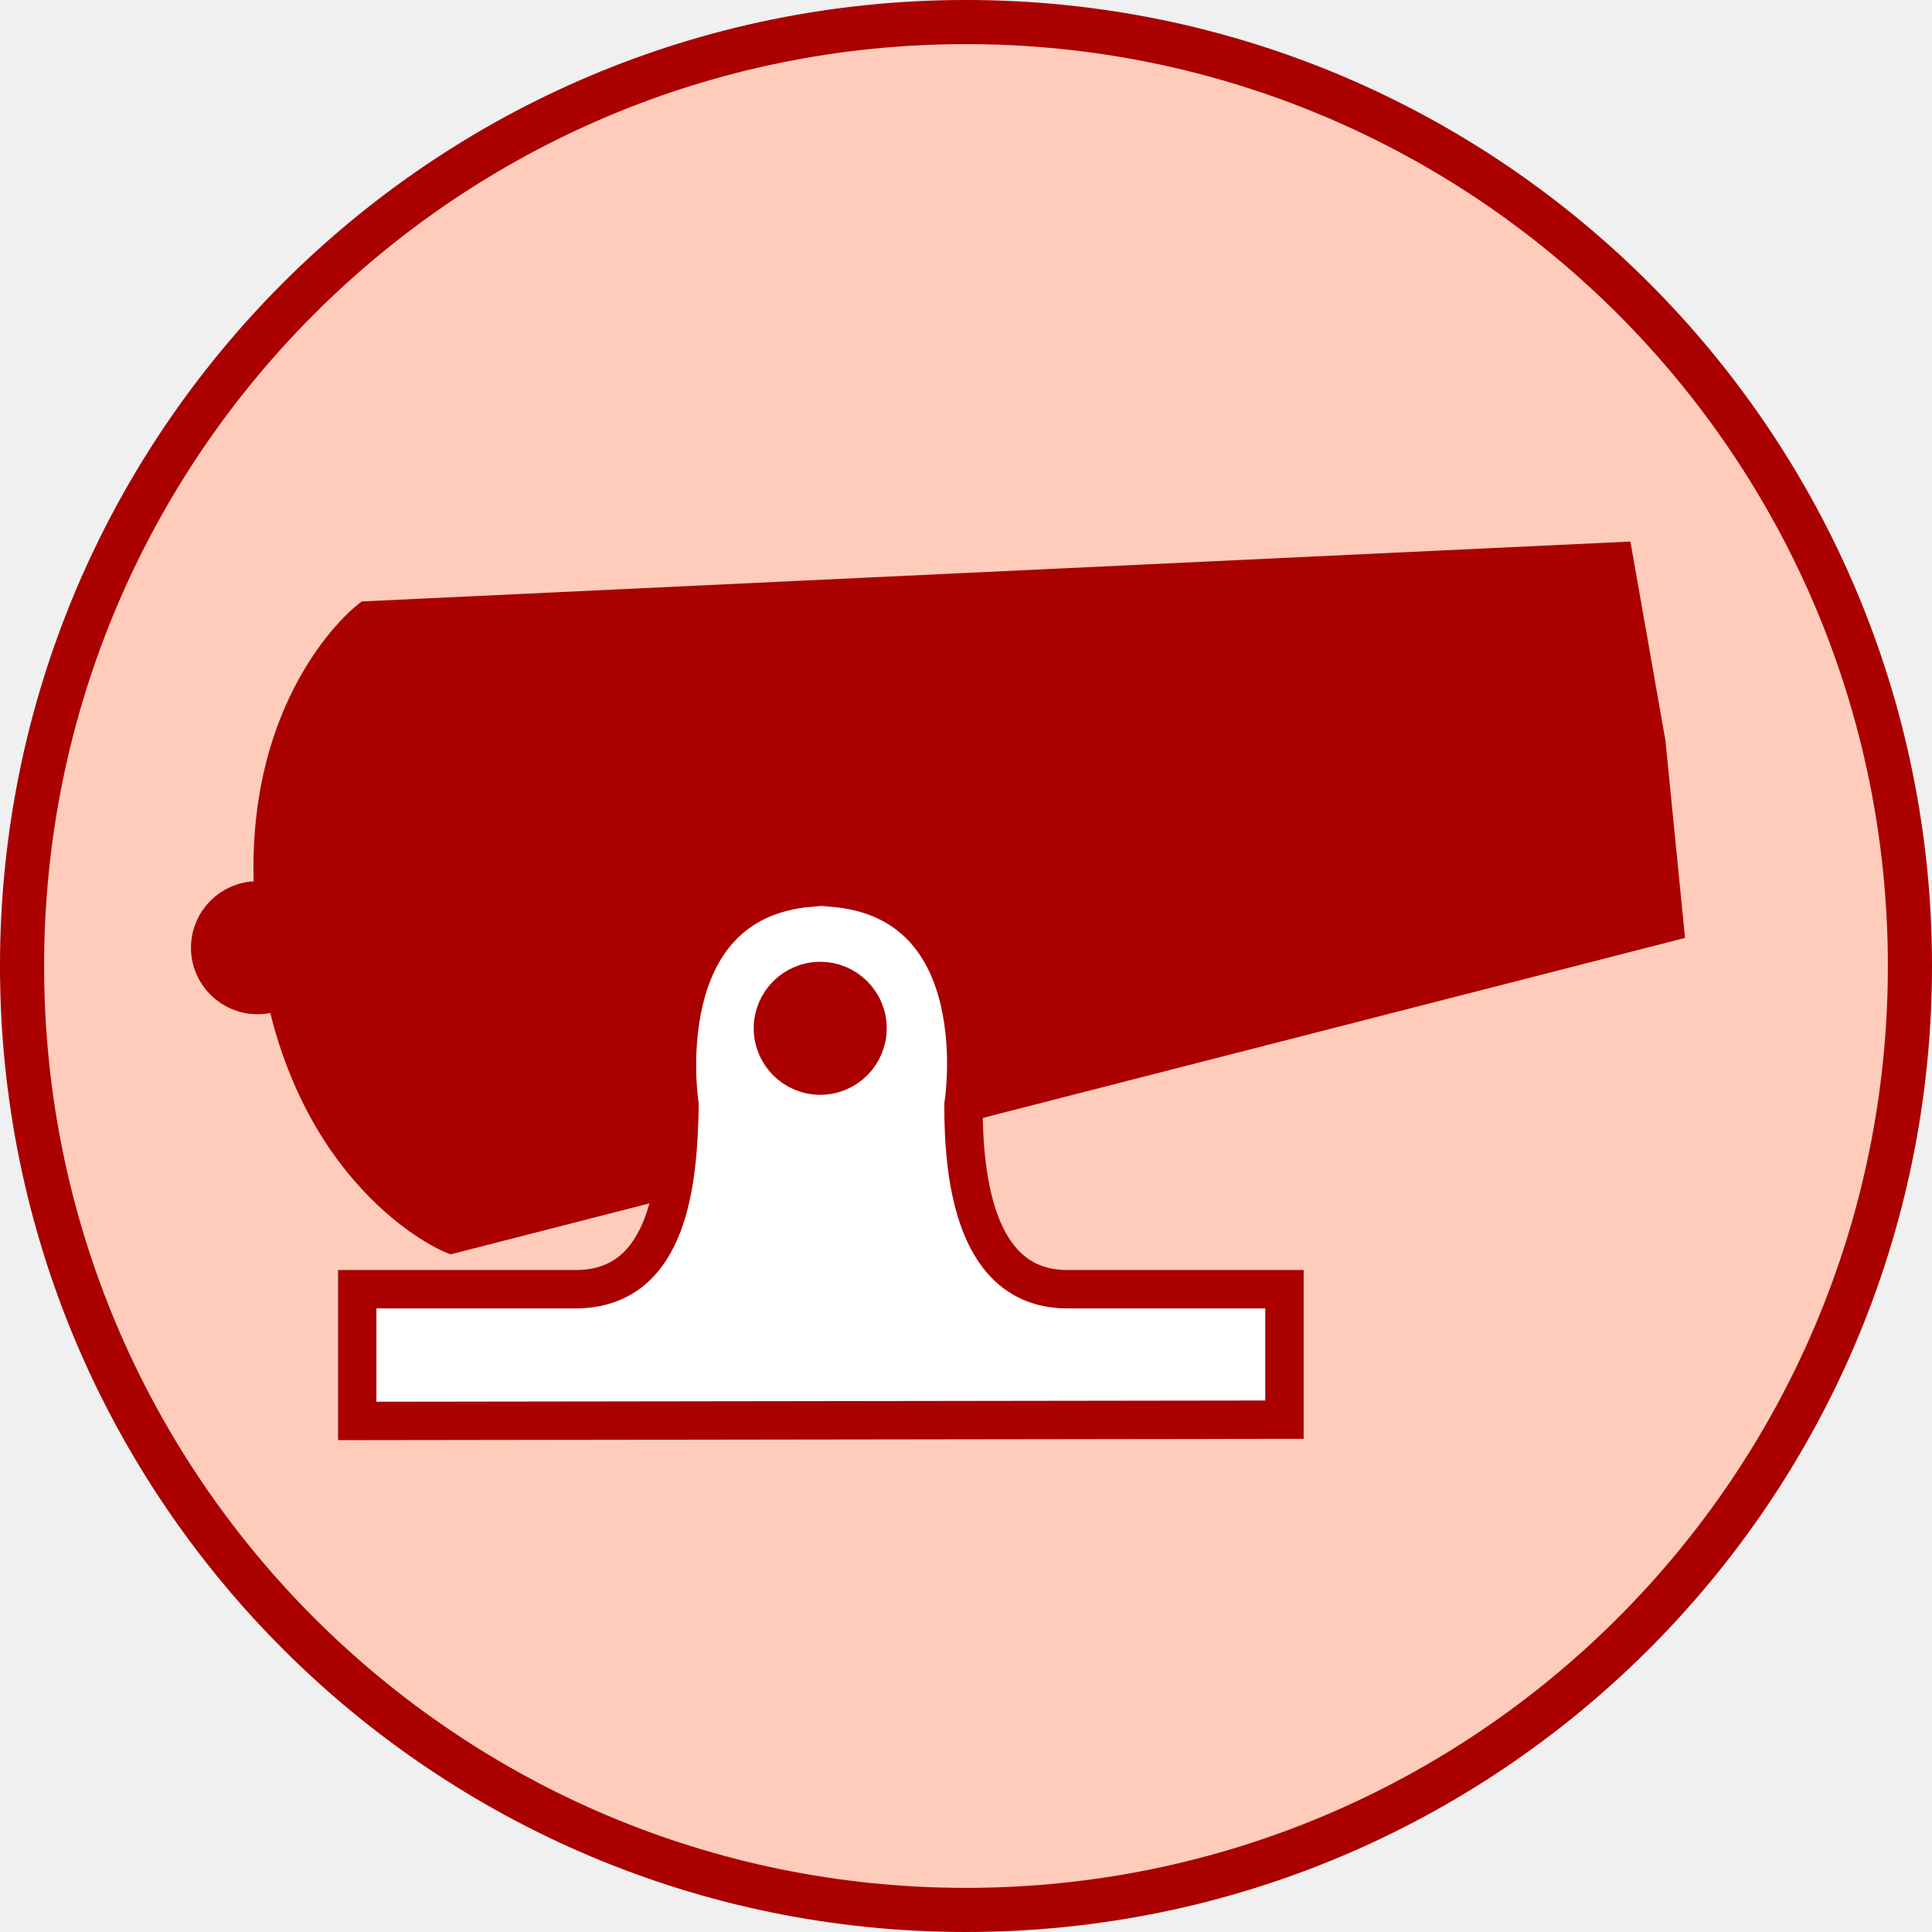
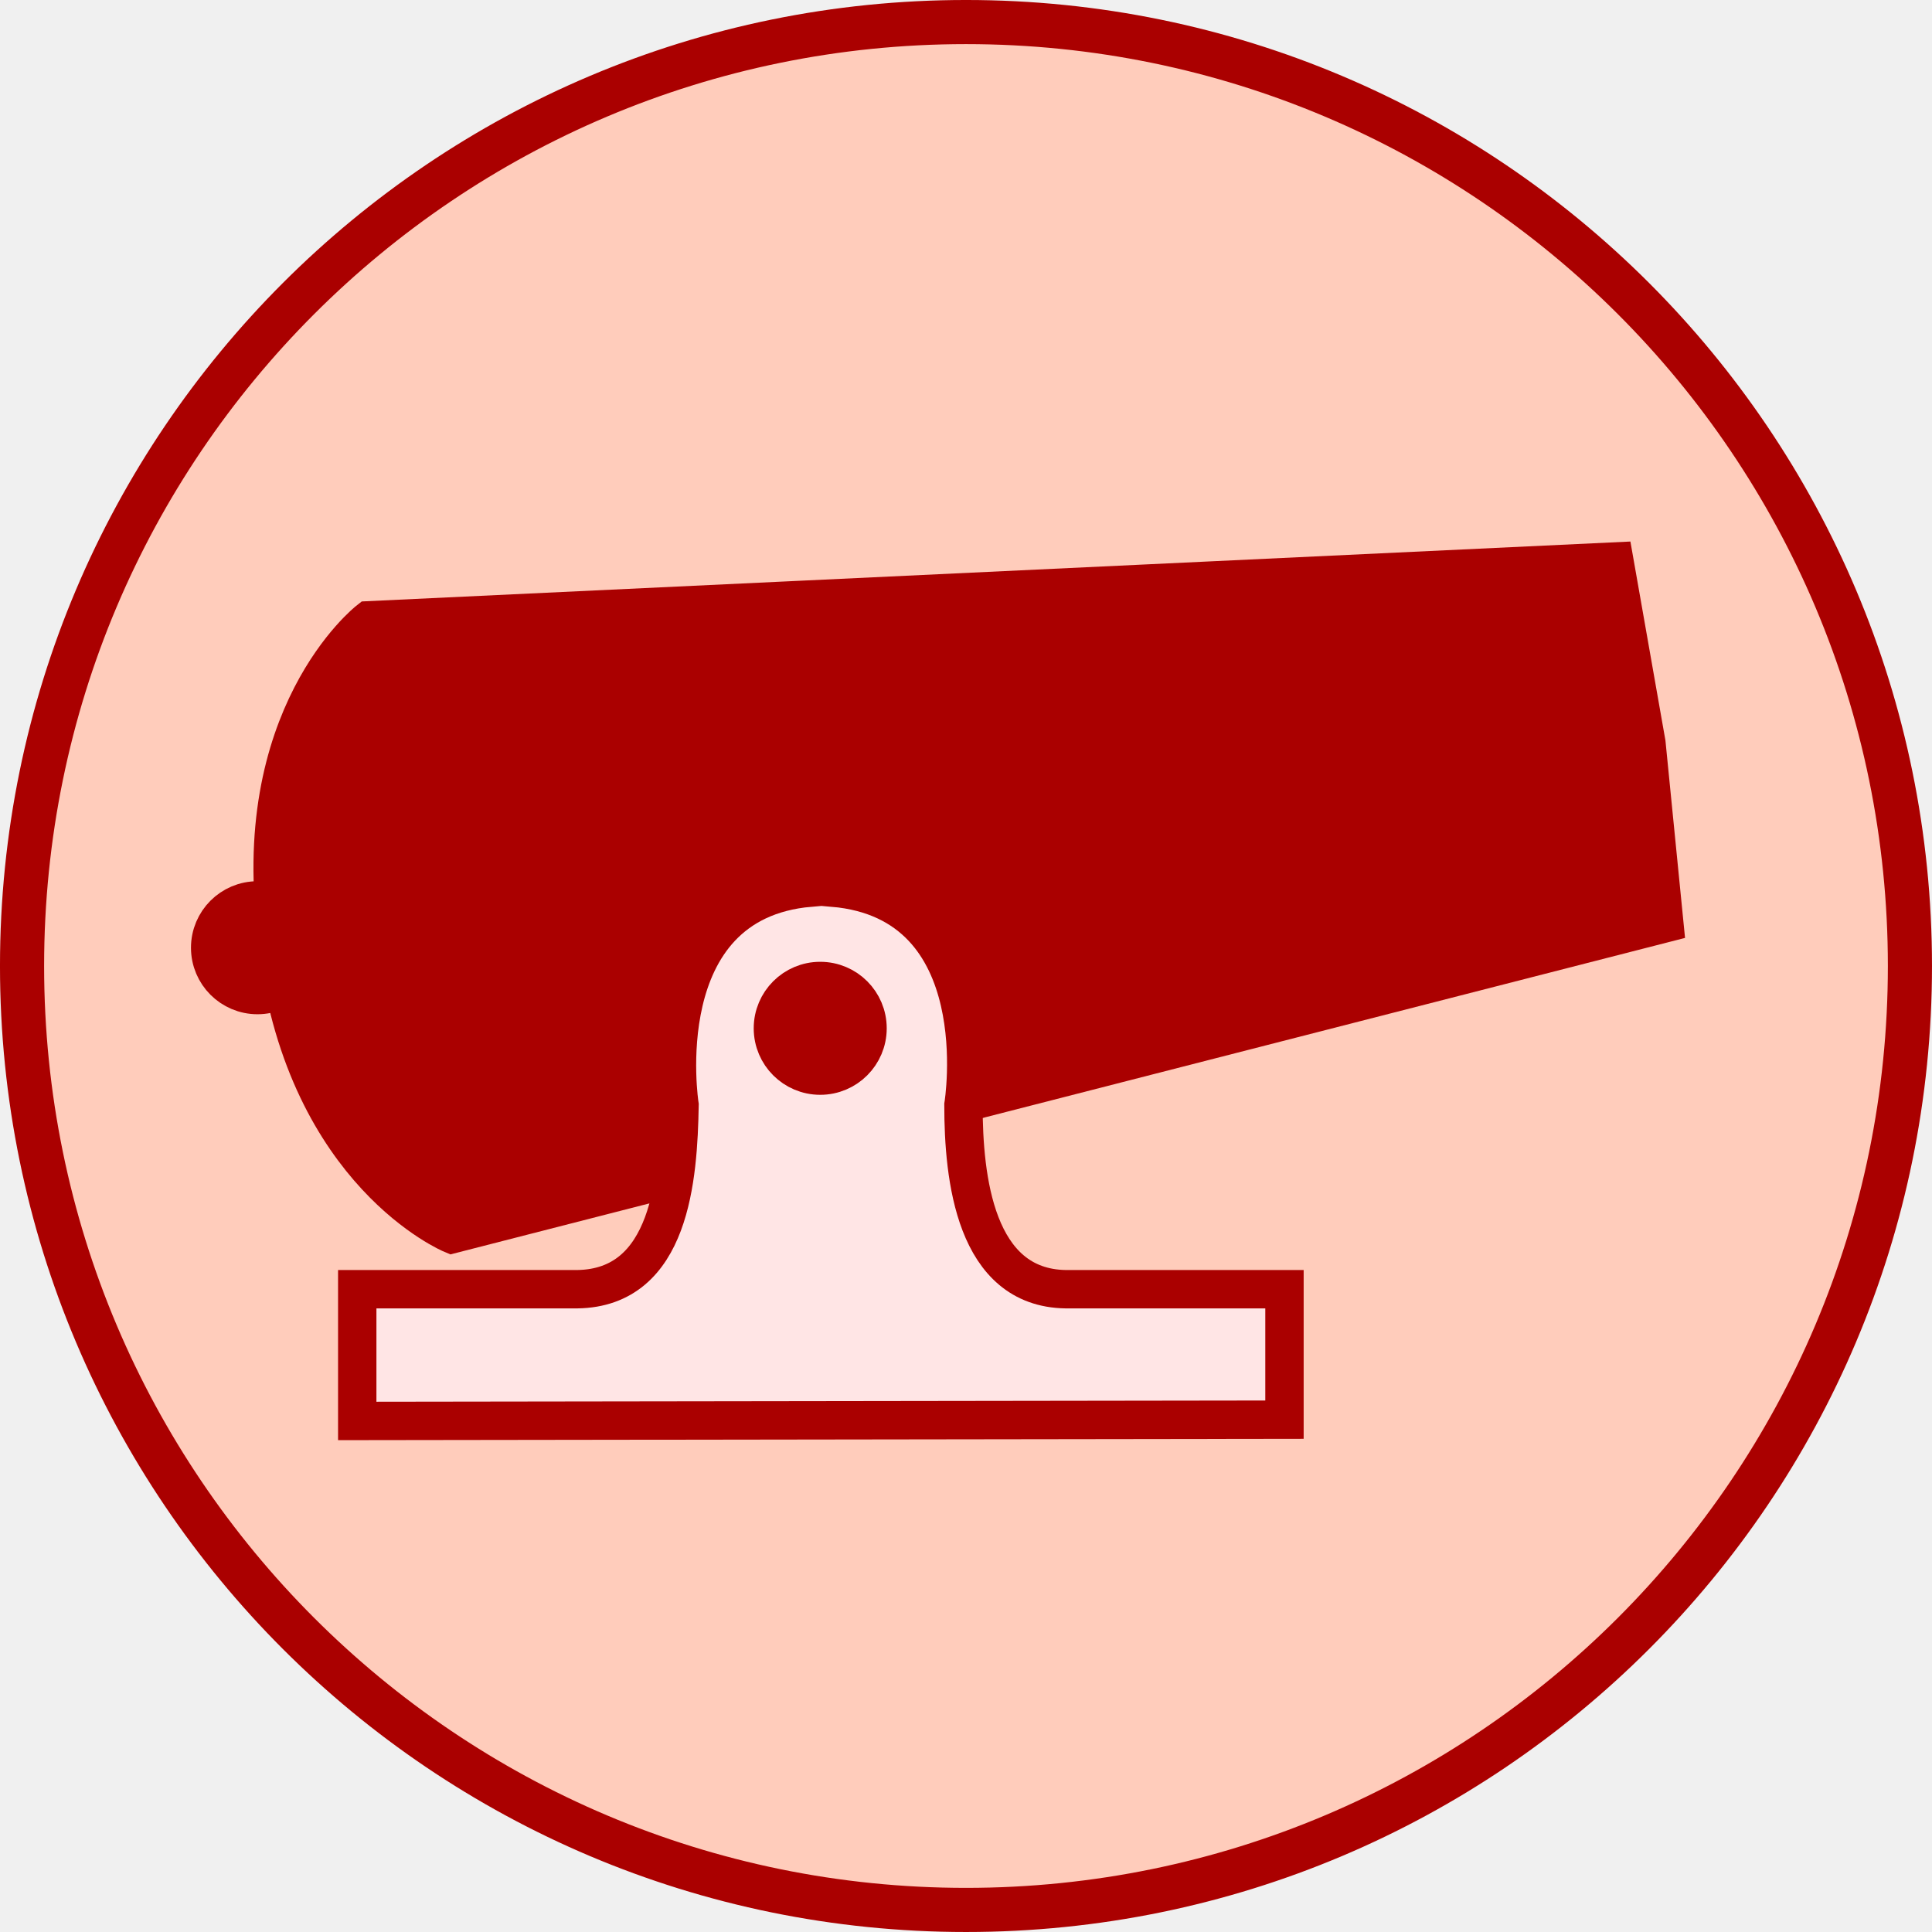
<svg xmlns="http://www.w3.org/2000/svg" version="1.1" id="Ebene_1" x="0px" y="0px" viewBox="0 0 151.062 151.062" enable-background="new 0 0 590 595" xml:space="preserve" width="4.263cm" height="4.263cm">
  <defs id="defs221" />
  <g id="red_cannon" transform="translate(-293.8047,-7.554419)">
    <circle r="73.806" cy="83.085" cx="369.335" id="circle4384" style="color:#000000;display:inline;overflow:visible;visibility:visible;opacity:1;fill:#ffccbb;fill-opacity:1;fill-rule:nonzero;stroke:#aa0000;stroke-width:3.45;stroke-linecap:round;stroke-linejoin:miter;stroke-miterlimit:10;stroke-dasharray:none;stroke-dashoffset:0;stroke-opacity:1;marker:none;enable-background:accumulate" />
    <g transform="translate(13.77613,-38.85179)" id="g45">
      <path style="stroke:#aa0000;stroke-width:3;stroke-miterlimit:10;fill:#aa0000" id="path47" d="m 406.261,90.309 -97.4,4.6 c 0,0 -9.6,7.5 -7.1,25 0,0.1 0,0.2 0,0.4 0,0.1 0,0.2 0,0.4 2.3,17.5 13.6,22.2 13.6,22.2 l 94.8,-24.3 -1.4,-14.1 -2.5,-14.2 z" stroke-miterlimit="10" />
-       <path style="fill:#ffffff;stroke:#aa0000;stroke-width:3;stroke-miterlimit:10;stroke-opacity:1" id="path49" d="m 363.361,147.209 c -7.1,-0.1 -8,-8.7 -8,-14.4 0,0 2.6,-15.9 -10.2,-17 l 0,-1.7 c 0,0 0,1.7 -0.1,1.7 -0.6,0 -1.1,-1.8 -1.7,-1.8 l 0,1.8 c -12.7,1.1 -10.2,17 -10.2,17 -0.1,5.7 -0.7,14.3 -8,14.4 l -17.2,0 0,10.3 72.5,-0.1 0,-10.2 -17.1,0 z" stroke-miterlimit="10" />
+       <path style="fill:#ffe5e5;stroke:#aa0000;stroke-width:3;stroke-miterlimit:10;stroke-opacity:1;fill-opacity:1" id="path49" d="m 363.361,147.209 c -7.1,-0.1 -8,-8.7 -8,-14.4 0,0 2.6,-15.9 -10.2,-17 l 0,-1.7 c 0,0 0,1.7 -0.1,1.7 -0.6,0 -1.1,-1.8 -1.7,-1.8 l 0,1.8 c -12.7,1.1 -10.2,17 -10.2,17 -0.1,5.7 -0.7,14.3 -8,14.4 l -17.2,0 0,10.3 72.5,-0.1 0,-10.2 -17.1,0 z" stroke-miterlimit="10" />
      <circle style="stroke:#aa0000;stroke-width:3;stroke-miterlimit:10;fill:#aa0000;fill-opacity:1;stroke-opacity:1" id="circle51" r="3.7" cy="126.809" cx="344.161" stroke-miterlimit="10" />
      <circle style="stroke:#aa0000;stroke-width:3;stroke-miterlimit:10;fill:#aa0000;stroke-opacity:1;fill-opacity:1" id="circle53" r="3.7" cy="120.509" cx="300.161" stroke-miterlimit="10" />
    </g>
  </g>
</svg>
